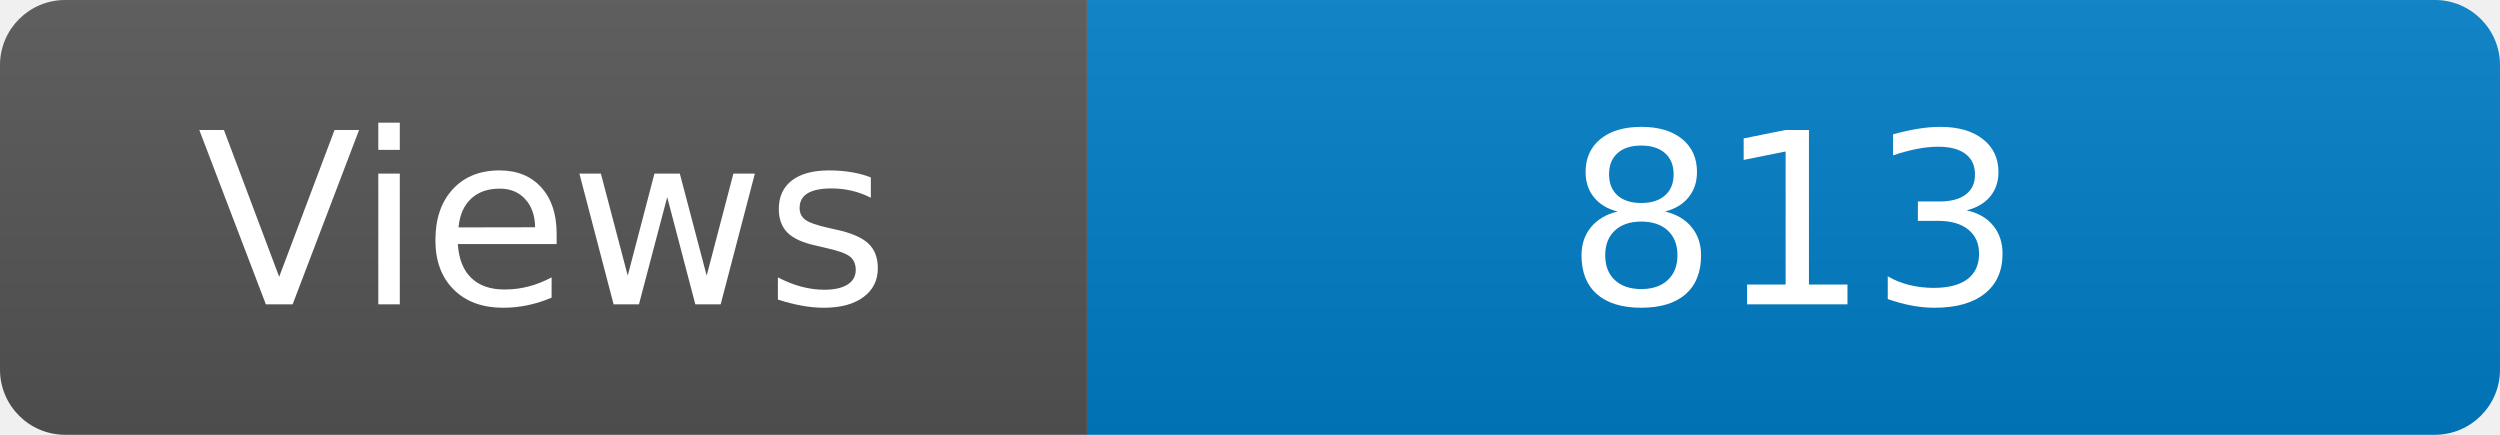
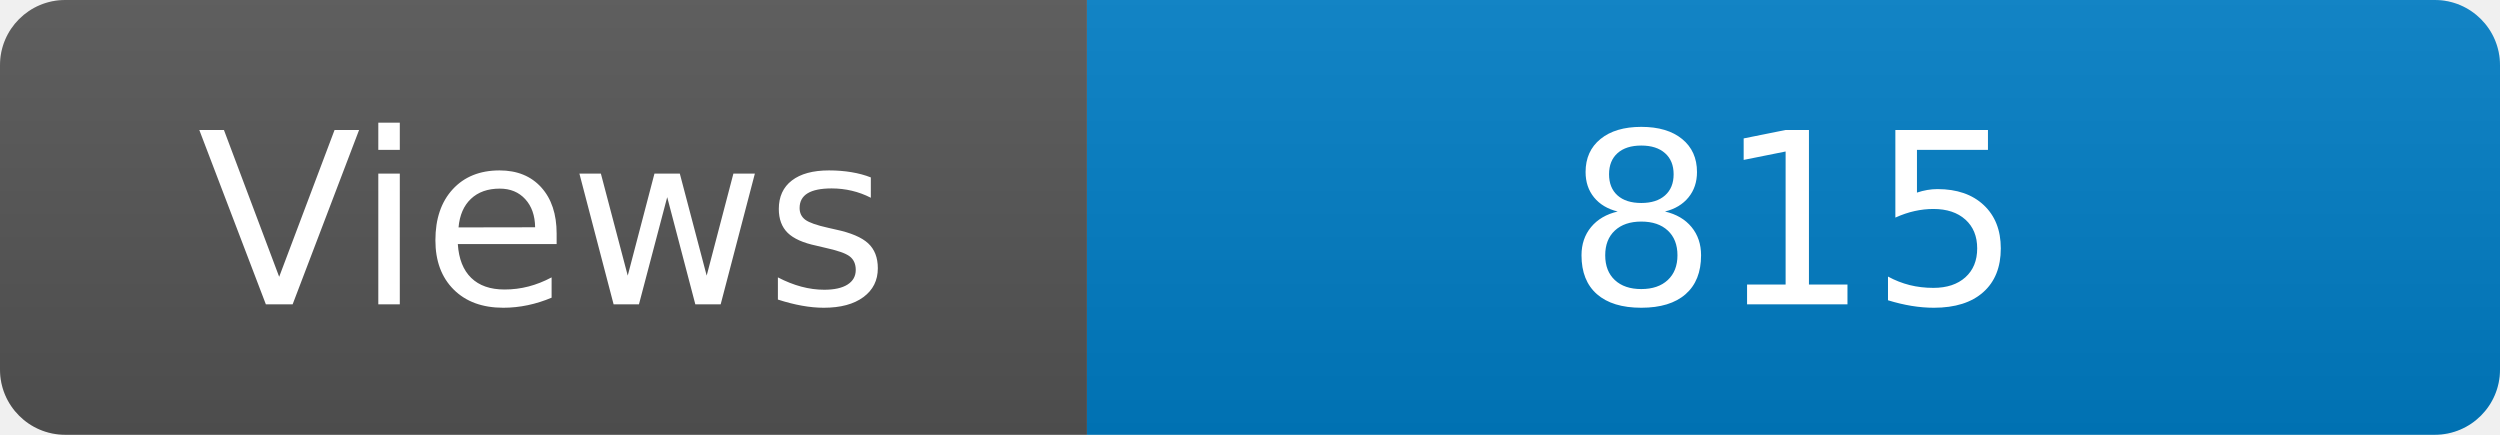
<svg xmlns="http://www.w3.org/2000/svg" width="115" height="20" role="img" aria-label="Maintained?: yes">
  <linearGradient id="s" x2="0" y2="100%">
    <stop offset="0" stop-color="#bbb" stop-opacity=".1" />
    <stop offset="1" stop-opacity=".1" />
  </linearGradient>
  <clipPath id="r">
    <rect width="115" height="20" rx="3" fill="#fff" />
  </clipPath>
  <g clip-path="url(#r)">
    <rect width="50" height="20" fill="#555" />
    <rect x="50" width="160" height="20" fill="#007ec6" />
    <rect width="115" height="20" fill="url(#s)" />
  </g>
  <g fill="#fff" text-anchor="middle" font-family="Verdana,Geneva,DejaVu Sans,sans-serif" font-size="110">
    <text x="250" y="140" transform="scale(.1)" fill="#fff">Views</text>
-     <text x="825" y="140" transform="scale(.1)" fill="#fff">813</text>
+     <text x="825" y="140" transform="scale(.1)" fill="#fff">815</text>
  </g>
</svg>
